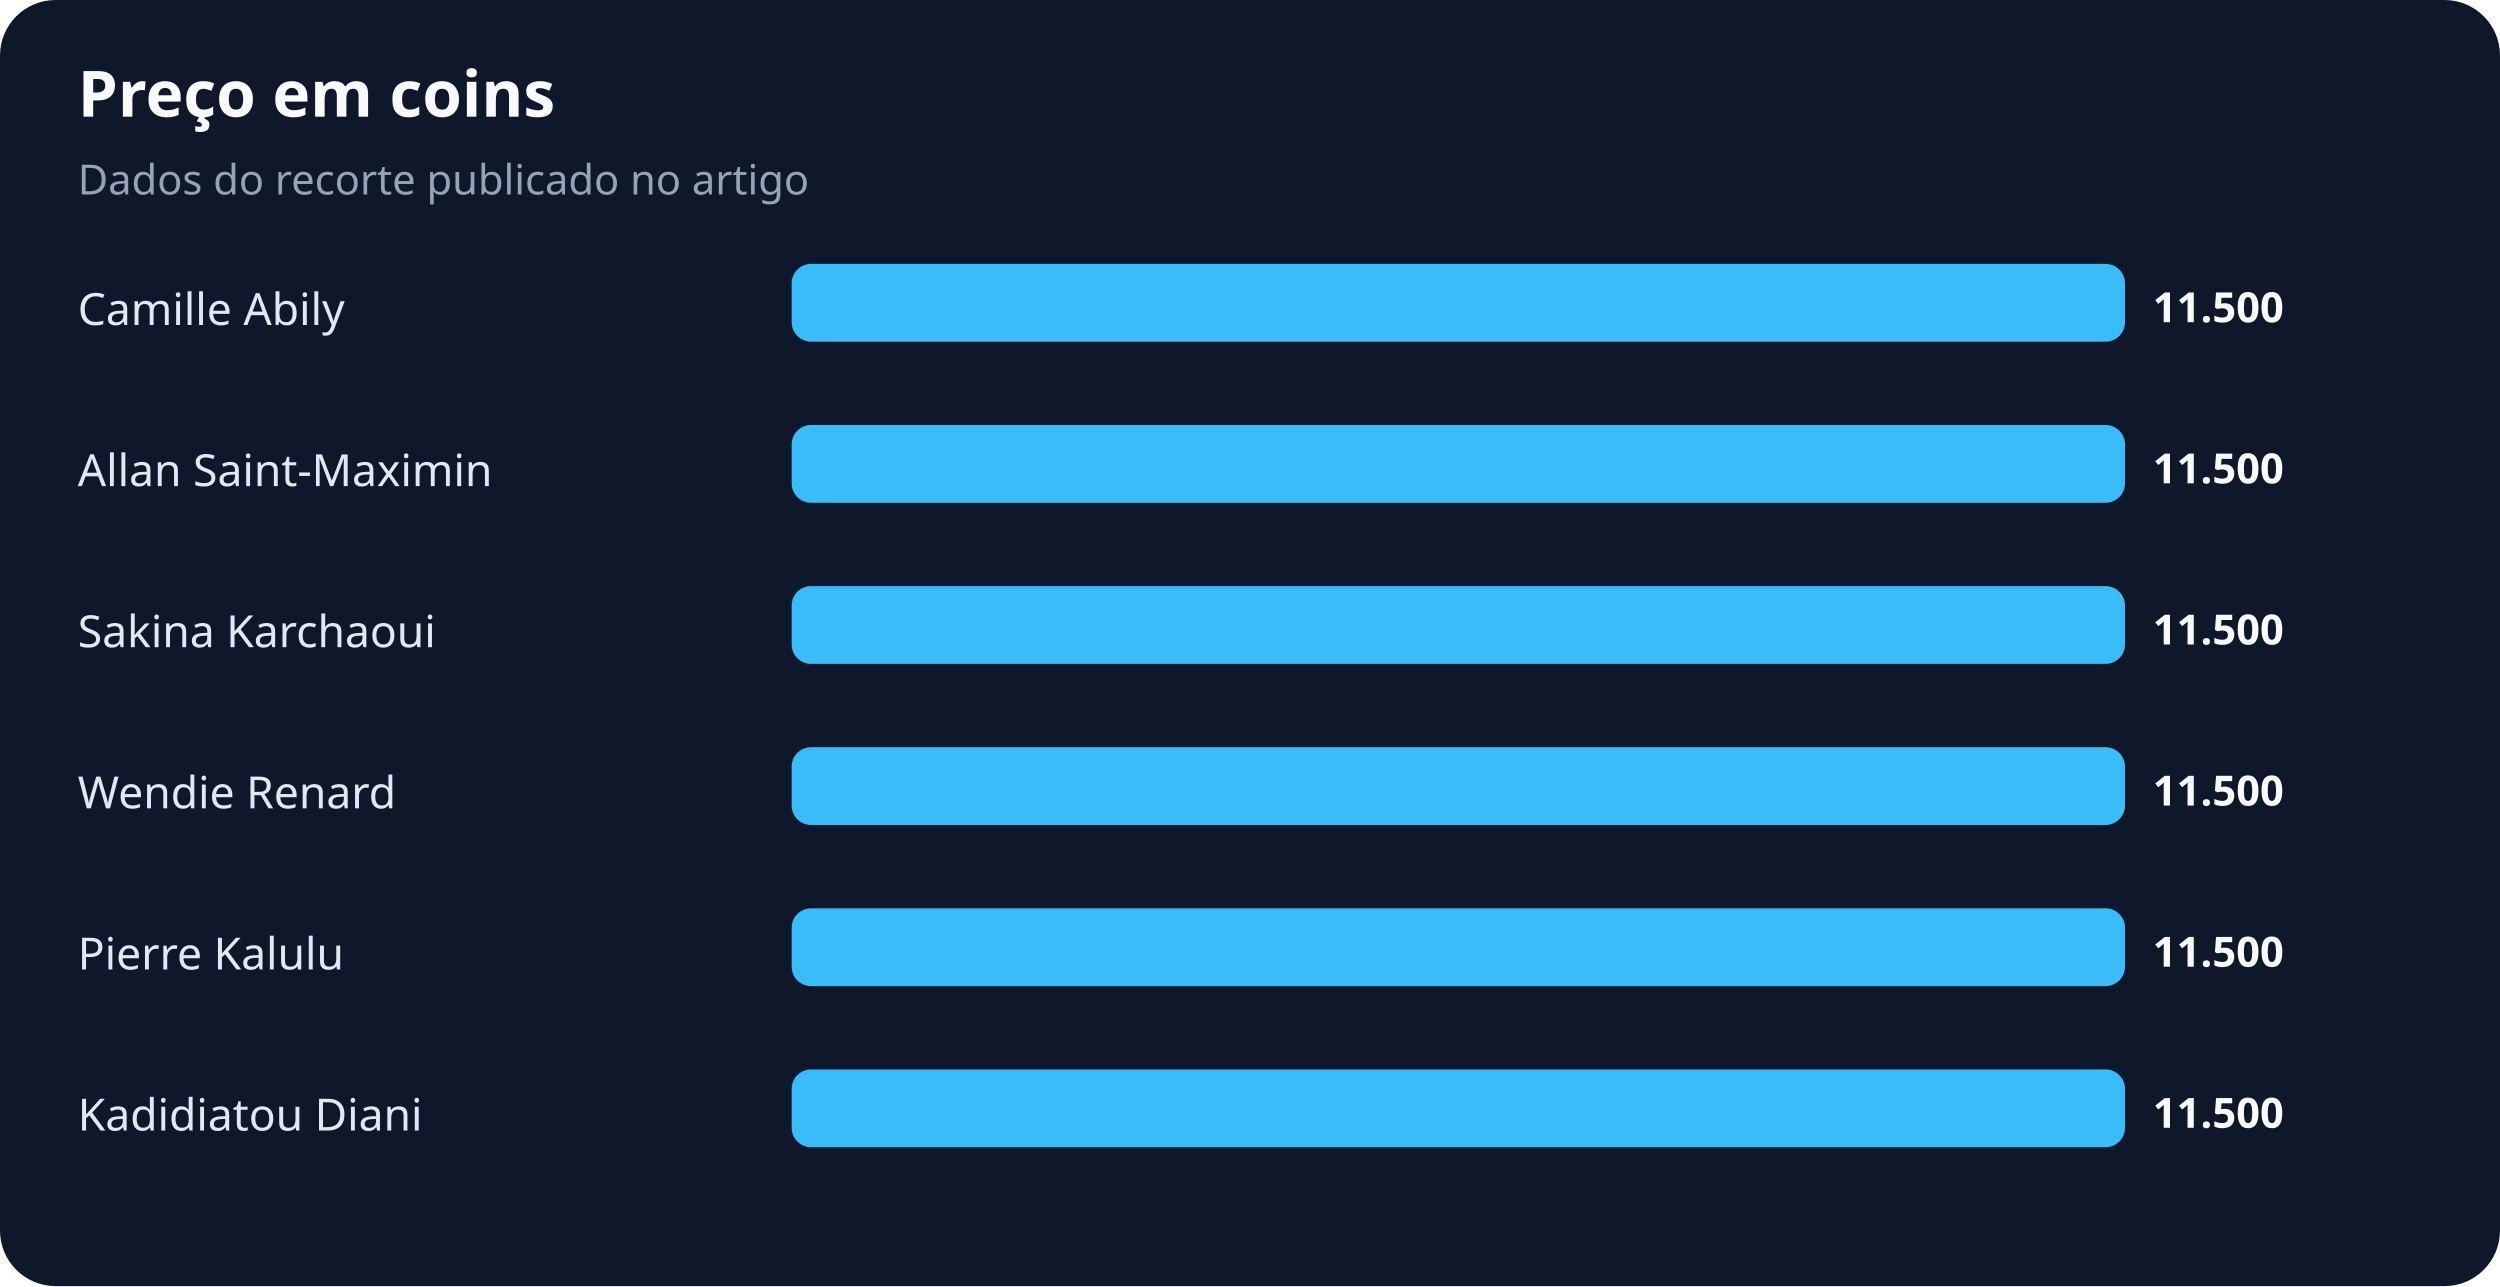
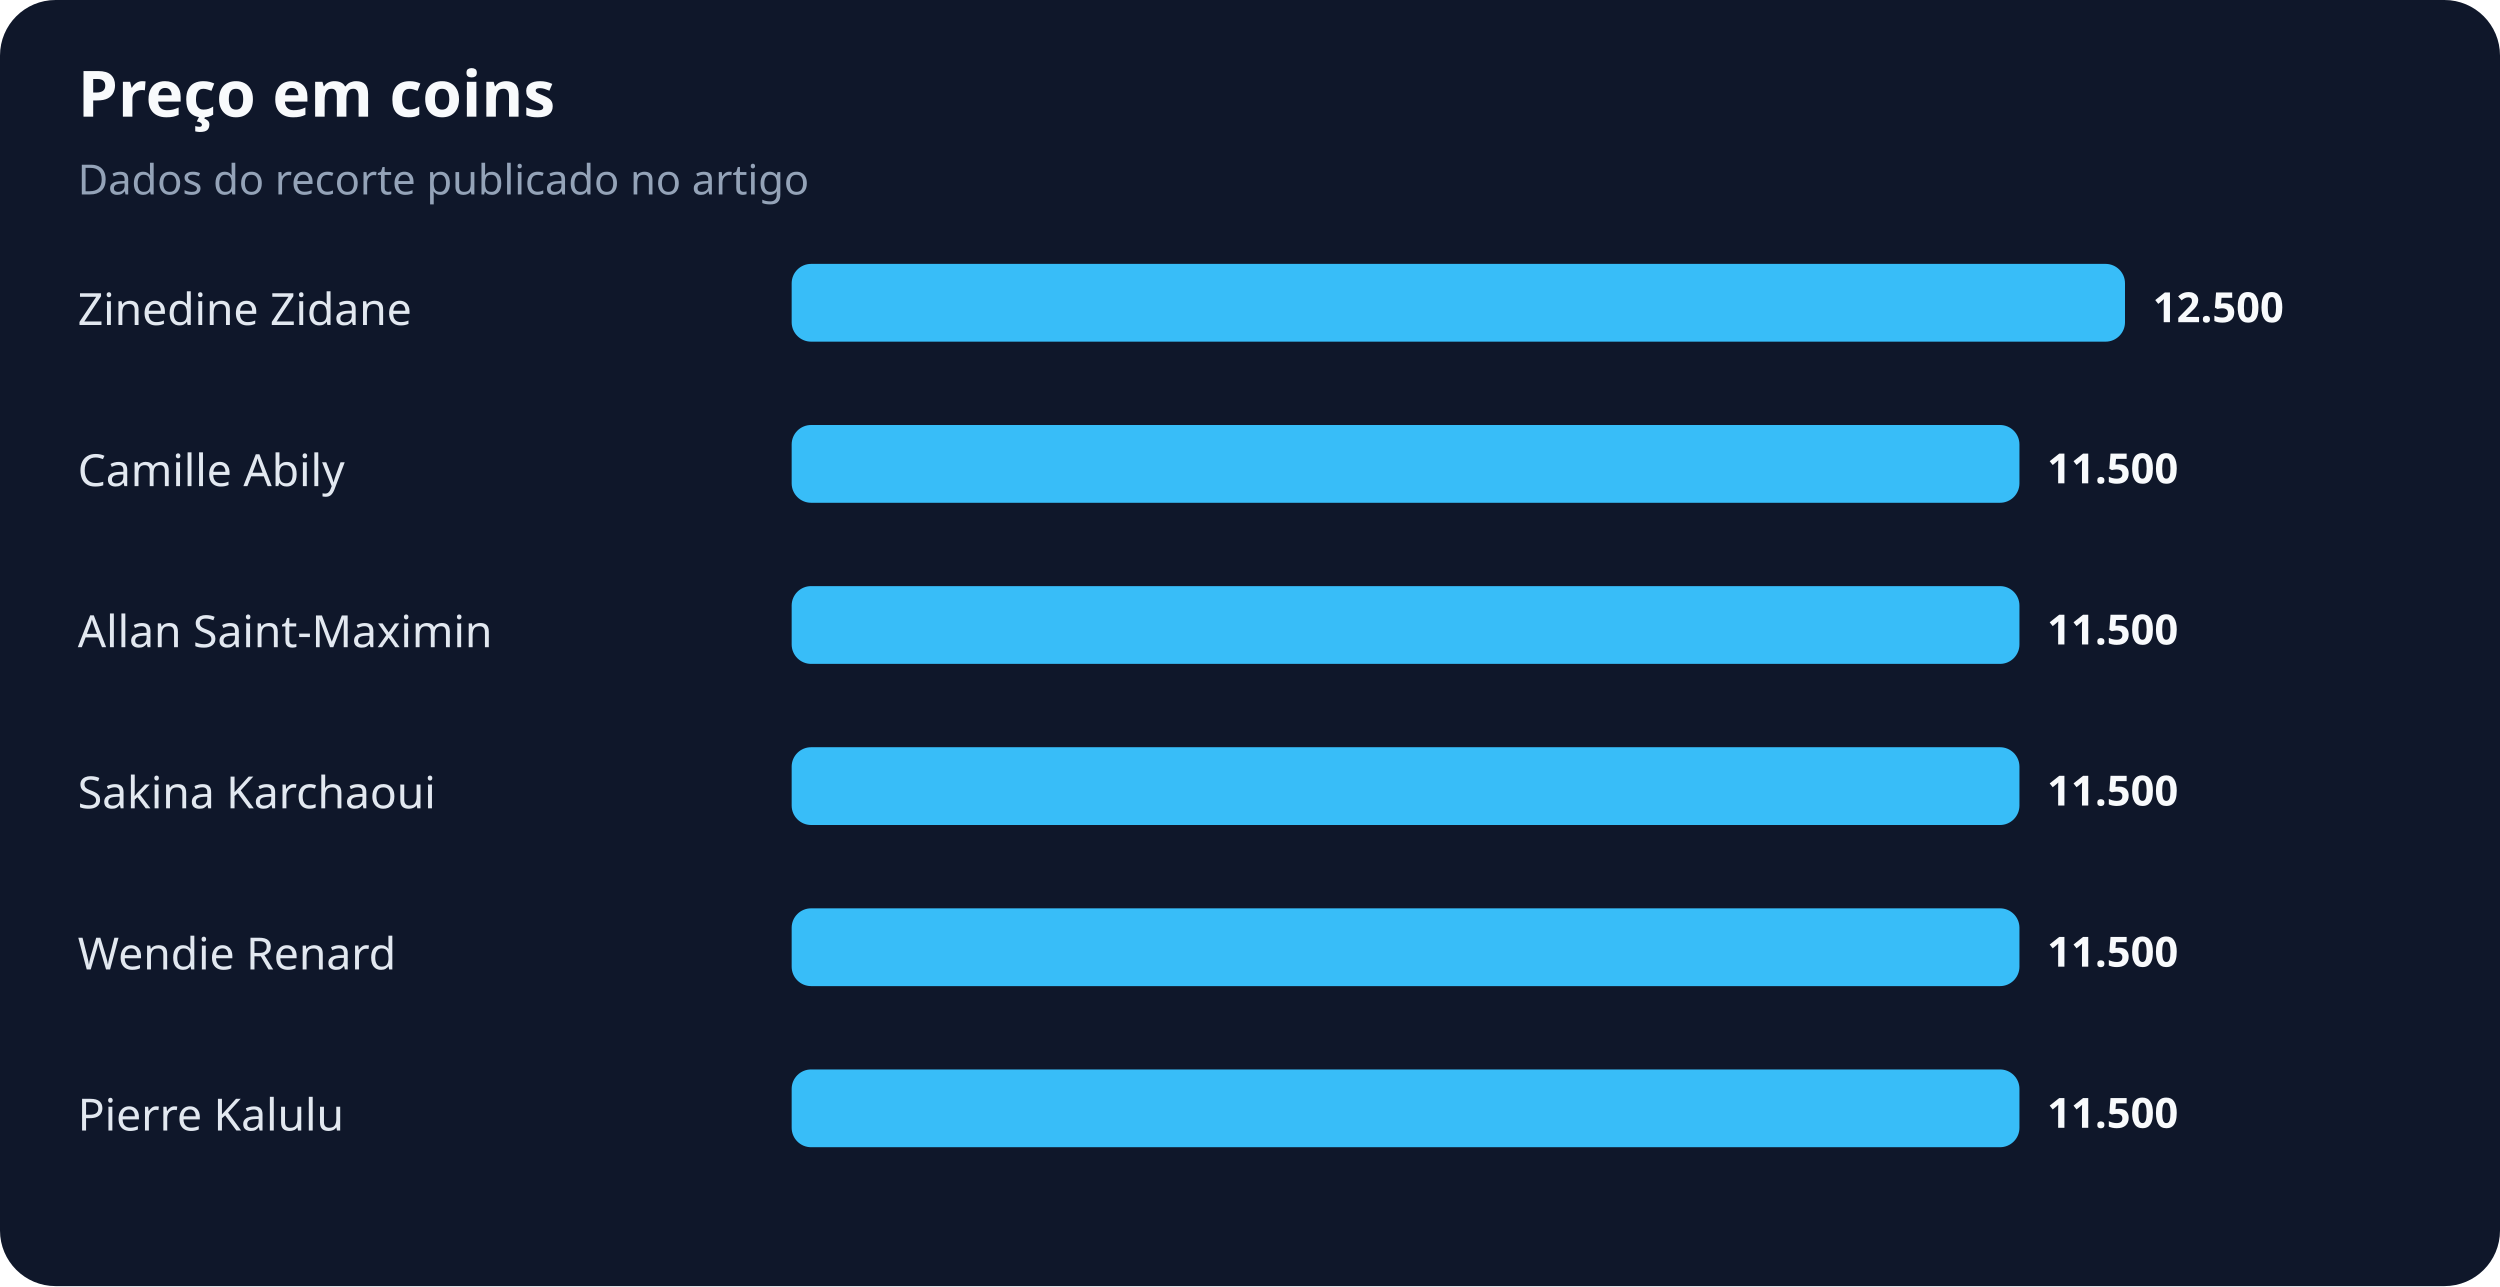
<svg xmlns="http://www.w3.org/2000/svg" width="900" height="463" viewBox="0 0 900 463" role="img" aria-labelledby="title desc">
  <rect width="100%" height="100%" rx="20" fill="#0f172a" />
  <text x="28" y="42" fill="#f8fafc" font-family="system-ui,sans-serif" font-size="23" font-weight="700">Preço em coins</text>
  <text x="28" y="70" fill="#94a3b8" font-family="system-ui,sans-serif" font-size="15">Dados do recorte publicado no artigo</text>
-   <text x="28" y="117" fill="#e2e8f0" font-family="system-ui,sans-serif" font-size="16">Camille Abily</text>
+   <text x="28" y="117" fill="#e2e8f0" font-family="system-ui,sans-serif" font-size="16">Zinedine Zidane</text>
  <rect x="285" y="95" width="480" height="28" rx="7" fill="#38bdf8" />
-   <text x="775" y="116" fill="#f8fafc" font-family="system-ui,sans-serif" font-size="15" font-weight="700">11.500</text>
-   <text x="28" y="175" fill="#e2e8f0" font-family="system-ui,sans-serif" font-size="16">Allan Saint-Maximin</text>
-   <rect x="285" y="153" width="480" height="28" rx="7" fill="#38bdf8" />
-   <text x="775" y="174" fill="#f8fafc" font-family="system-ui,sans-serif" font-size="15" font-weight="700">11.500</text>
-   <text x="28" y="233" fill="#e2e8f0" font-family="system-ui,sans-serif" font-size="16">Sakina Karchaoui</text>
-   <rect x="285" y="211" width="480" height="28" rx="7" fill="#38bdf8" />
-   <text x="775" y="232" fill="#f8fafc" font-family="system-ui,sans-serif" font-size="15" font-weight="700">11.500</text>
-   <text x="28" y="291" fill="#e2e8f0" font-family="system-ui,sans-serif" font-size="16">Wendie Renard</text>
-   <rect x="285" y="269" width="480" height="28" rx="7" fill="#38bdf8" />
-   <text x="775" y="290" fill="#f8fafc" font-family="system-ui,sans-serif" font-size="15" font-weight="700">11.500</text>
-   <text x="28" y="349" fill="#e2e8f0" font-family="system-ui,sans-serif" font-size="16">Pierre Kalulu</text>
-   <rect x="285" y="327" width="480" height="28" rx="7" fill="#38bdf8" />
-   <text x="775" y="348" fill="#f8fafc" font-family="system-ui,sans-serif" font-size="15" font-weight="700">11.500</text>
-   <text x="28" y="407" fill="#e2e8f0" font-family="system-ui,sans-serif" font-size="16">Kadidiatou Diani</text>
-   <rect x="285" y="385" width="480" height="28" rx="7" fill="#38bdf8" />
-   <text x="775" y="406" fill="#f8fafc" font-family="system-ui,sans-serif" font-size="15" font-weight="700">11.500</text>
+   <text x="775" y="116" fill="#f8fafc" font-family="system-ui,sans-serif" font-size="15" font-weight="700">12.500</text>
+   <text x="28" y="175" fill="#e2e8f0" font-family="system-ui,sans-serif" font-size="16">Camille Abily</text>
+   <rect x="285" y="153" width="442" height="28" rx="7" fill="#38bdf8" />
+   <text x="737" y="174" fill="#f8fafc" font-family="system-ui,sans-serif" font-size="15" font-weight="700">11.500</text>
+   <text x="28" y="233" fill="#e2e8f0" font-family="system-ui,sans-serif" font-size="16">Allan Saint-Maximin</text>
+   <rect x="285" y="211" width="442" height="28" rx="7" fill="#38bdf8" />
+   <text x="737" y="232" fill="#f8fafc" font-family="system-ui,sans-serif" font-size="15" font-weight="700">11.500</text>
+   <text x="28" y="291" fill="#e2e8f0" font-family="system-ui,sans-serif" font-size="16">Sakina Karchaoui</text>
+   <rect x="285" y="269" width="442" height="28" rx="7" fill="#38bdf8" />
+   <text x="737" y="290" fill="#f8fafc" font-family="system-ui,sans-serif" font-size="15" font-weight="700">11.500</text>
+   <text x="28" y="349" fill="#e2e8f0" font-family="system-ui,sans-serif" font-size="16">Wendie Renard</text>
+   <rect x="285" y="327" width="442" height="28" rx="7" fill="#38bdf8" />
+   <text x="737" y="348" fill="#f8fafc" font-family="system-ui,sans-serif" font-size="15" font-weight="700">11.500</text>
+   <text x="28" y="407" fill="#e2e8f0" font-family="system-ui,sans-serif" font-size="16">Pierre Kalulu</text>
+   <rect x="285" y="385" width="442" height="28" rx="7" fill="#38bdf8" />
+   <text x="737" y="406" fill="#f8fafc" font-family="system-ui,sans-serif" font-size="15" font-weight="700">11.500</text>
</svg>
